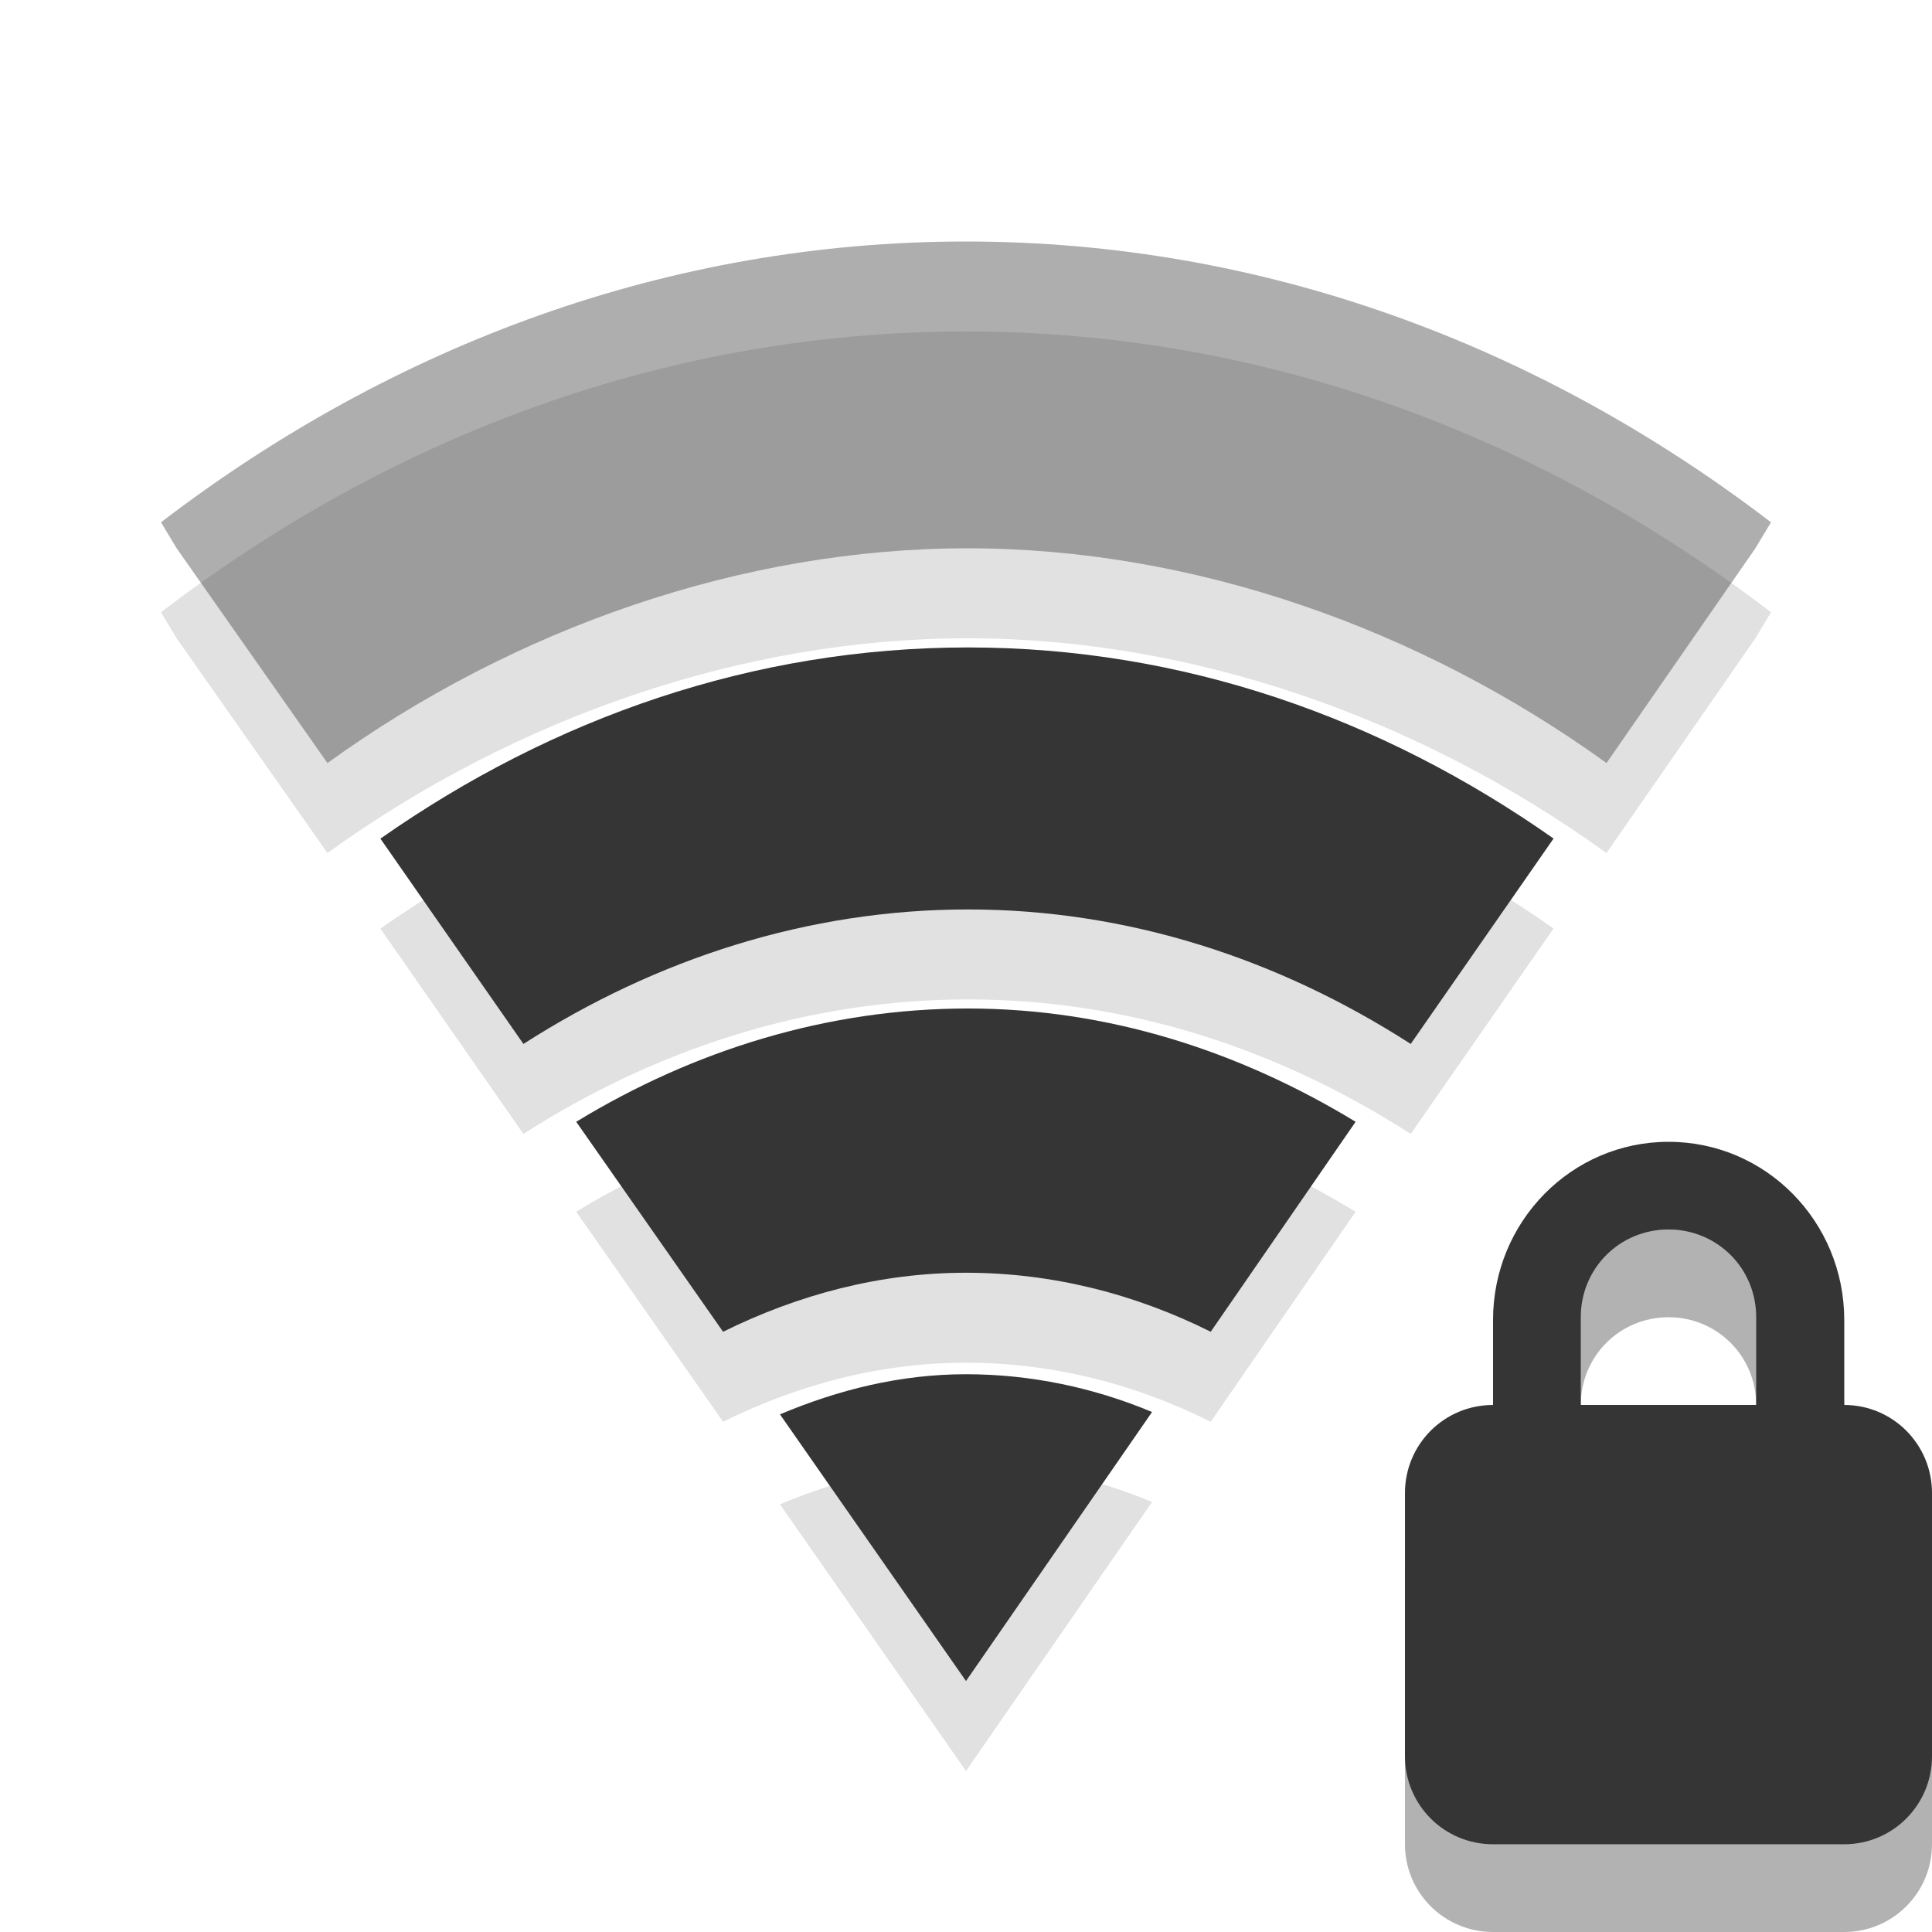
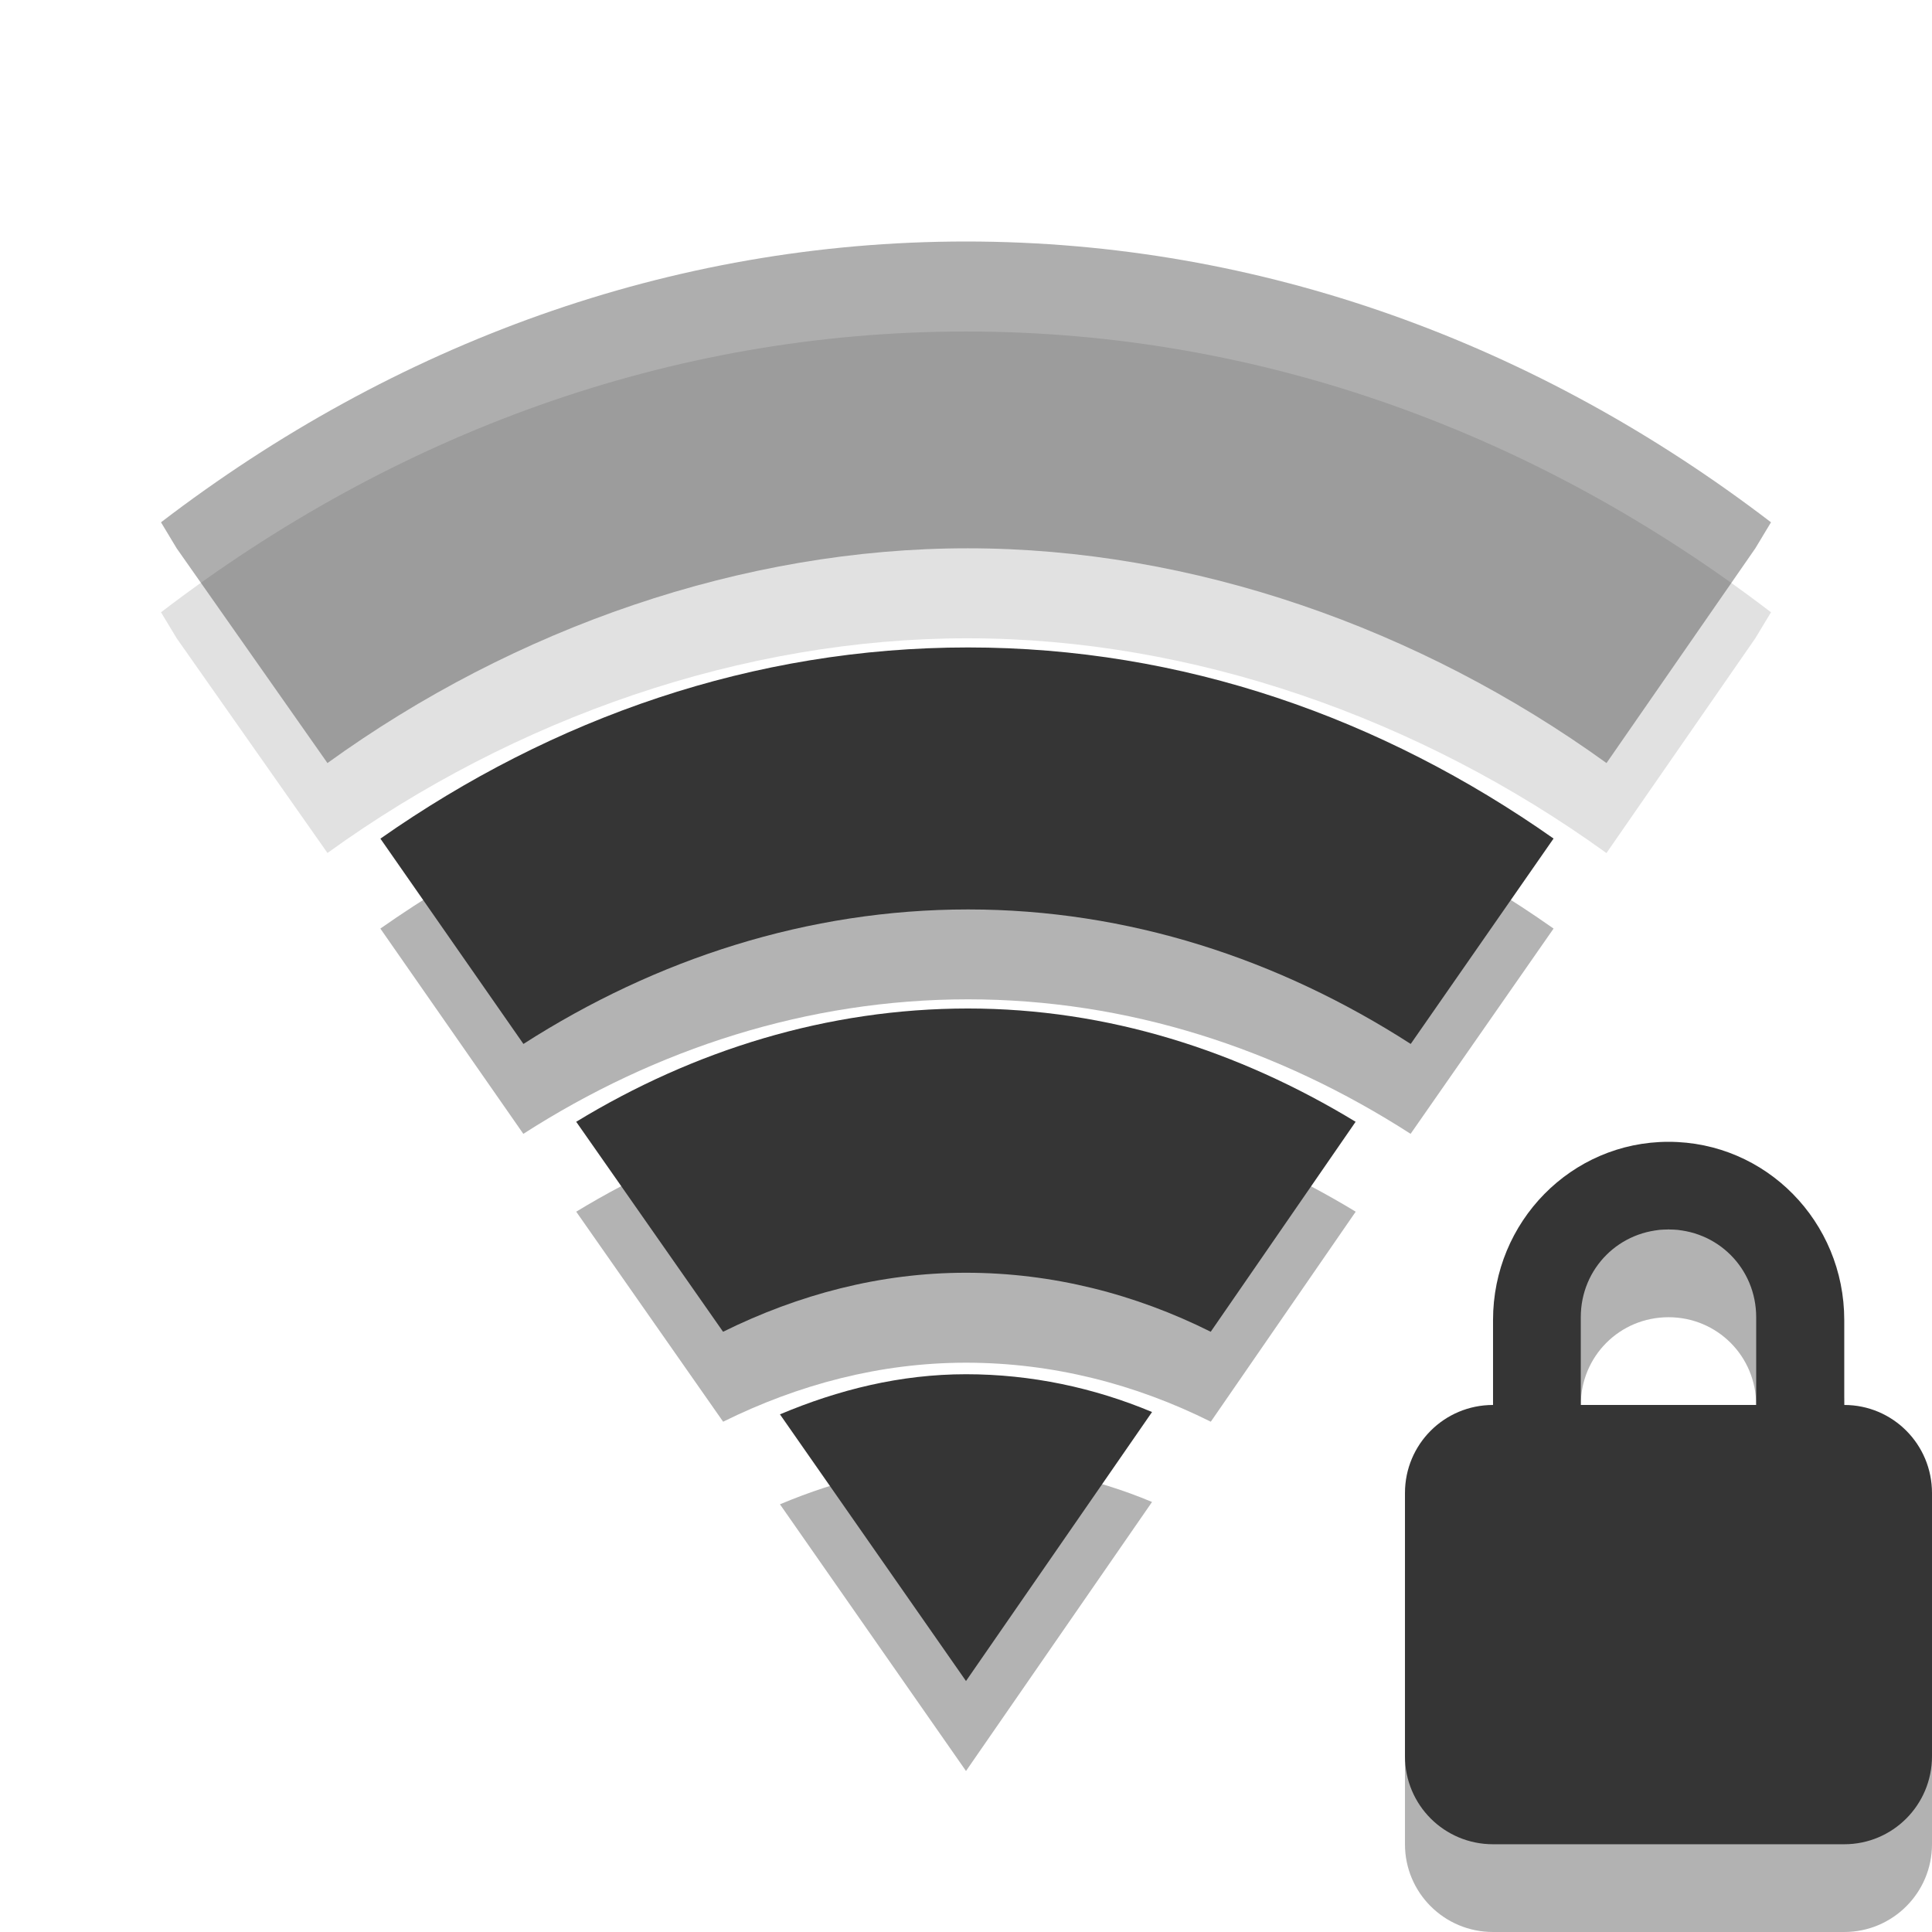
<svg xmlns="http://www.w3.org/2000/svg" width="24" height="24" viewBox="0 0 24 24" id="svg3007" version="1.1">
  <defs id="defs3009">
    <clipPath id="clip1">
      <rect width="24" height="24" id="rect3012" />
    </clipPath>
    <filter width="100%" x="0" y="0" height="100%" filterUnits="objectBoundingBox" id="alpha">
      <feColorMatrix values="0 0 0 0 1 0 0 0 0 1 0 0 0 0 1 0 0 0 1 0" in="SourceGraphic" type="matrix" id="feColorMatrix3015" />
    </filter>
    <g style="clip-path:url(#clip1)" id="surface6" clip-path="url(#clip1)">
      <path style="stroke-opacity:.302;fill:none;stroke:#000;stroke-linecap:round;stroke-width:1.7" d="M 2.851 11.144 C 2.851 11.144 5.748 7.85 11.982 7.85 C 18.184 7.85 21.149 11.151 21.149 11.151 " transform="matrix(1.09091 0 0 1.09091 -1.09091 -1.09091)" id="path3018" />
      <path style="fill:none;stroke:#353535;stroke-linecap:round;stroke-width:1.7" d="M 2.851 10.145 C 2.851 10.145 5.748 6.851 11.982 6.851 C 18.184 6.851 21.149 10.149 21.149 10.149 " transform="matrix(1.09091 0 0 1.09091 -1.09091 -1.09091)" id="path3020" />
    </g>
    <mask id="mask0">
      <g style="filter:url(#alpha)" id="g3023">
        <rect width="24" x="0" y="0" height="24" style="fill:#000;fill-opacity:.4" id="rect3025" />
      </g>
    </mask>
  </defs>
  <path style="fill:#000;fill-opacity:.302" d="M 20.727 15.273 C 19.52 15.273 18.547 16.266 18.547 17.488 L 18.547 18.547 C 17.941 18.547 17.453 19.031 17.453 19.637 L 17.453 22.91 C 17.453 23.512 17.941 24 18.547 24 L 22.91 24 C 23.512 24 24 23.512 24 22.91 L 24 19.637 C 24 19.031 23.512 18.547 22.91 18.547 L 22.91 17.488 C 22.91 16.266 21.938 15.273 20.727 15.273 Z M 20.727 16.363 C 21.332 16.363 21.816 16.848 21.816 17.453 L 21.816 18.547 L 19.637 18.547 L 19.637 17.453 C 19.637 16.848 20.121 16.363 20.727 16.363 Z " id="path3045" />
  <path style="fill:#353535" d="M 20.727 14.184 C 19.52 14.184 18.547 15.176 18.547 16.398 L 18.547 17.453 C 17.941 17.453 17.453 17.941 17.453 18.547 L 17.453 21.816 C 17.453 22.422 17.941 22.91 18.547 22.91 L 22.91 22.91 C 23.512 22.91 24 22.422 24 21.816 L 24 18.547 C 24 17.941 23.512 17.453 22.91 17.453 L 22.91 16.398 C 22.91 15.176 21.938 14.184 20.727 14.184 Z M 20.727 15.273 C 21.332 15.273 21.816 15.754 21.816 16.363 L 21.816 17.453 L 19.637 17.453 L 19.637 16.363 C 19.637 15.754 20.121 15.273 20.727 15.273 Z " id="path3047" />
-   <g style="line-height:normal;color:#000000" id="g4" transform="matrix(1.111111,0,0,1.117647,-0.2222222,-0.352942)">
-     <g style="opacity:0.3" transform="translate(0,1)" id="g6">
-       <path style="opacity:0.4" d="M 11,3 C 7.69,3 4.601,4.142 2,6.121 L 2.175,6.41 3.861,8.797 C 5.957,7.291 8.513,6.409 11.022,6.41 13.531,6.411 16.066,7.294 18.161,8.797 L 19.825,6.41 20,6.121 C 17.399,4.142 14.31,3 11,3 z" id="path8" />
-       <path style="opacity:0.4" d="m 11.022,7.512 c -2.397,0 -4.639,0.78 -6.569,2.125 l 1.599,2.282 c 1.482,-0.945 3.182,-1.495 4.971,-1.495 1.788,0 3.472,0.55 4.949,1.495 L 17.569,9.636 C 15.645,8.291 13.418,7.512 11.022,7.512 z" id="path10" />
-       <path style="opacity:0.4" d="m 11.022,11.525 c -1.572,0 -3.066,0.464 -4.38,1.259 l 1.642,2.334 c 0.841,-0.413 1.755,-0.656 2.715,-0.656 0.967,0 1.894,0.237 2.737,0.656 l 1.62,-2.334 c -1.305,-0.788 -2.77,-1.259 -4.336,-1.259 z" id="path12" />
-       <path style="opacity:0.4" d="m 11,15.59 c -0.733,0 -1.426,0.172 -2.08,0.446 L 11,19 13.08,16.01 c -0.648,-0.27 -1.353,-0.42 -2.08,-0.42 z" id="path14" />
-     </g>
-     <g style="fill:#353535" id="g16">
-       <path style="opacity:0.4" d="M 11,3 C 7.69,3 4.601,4.142 2,6.121 L 2.175,6.41 3.861,8.797 C 5.957,7.291 8.513,6.409 11.022,6.41 13.531,6.411 16.066,7.294 18.161,8.797 L 19.825,6.41 20,6.121 C 17.399,4.142 14.31,3 11,3 z" id="path18" />
-       <path d="m 11.022,7.512 c -2.397,0 -4.639,0.78 -6.569,2.125 l 1.599,2.282 c 1.482,-0.945 3.182,-1.495 4.971,-1.495 1.788,0 3.472,0.55 4.949,1.495 L 17.569,9.636 C 15.645,8.291 13.418,7.512 11.022,7.512 z" id="path20" />
-       <path d="m 11.022,11.525 c -1.572,0 -3.066,0.464 -4.38,1.259 l 1.642,2.334 c 0.841,-0.413 1.755,-0.656 2.715,-0.656 0.967,0 1.894,0.237 2.737,0.656 l 1.62,-2.334 c -1.305,-0.788 -2.77,-1.259 -4.336,-1.259 z" id="path22" />
-       <path d="m 11,15.59 c -0.733,0 -1.426,0.172 -2.08,0.446 L 11,19 13.08,16.01 c -0.648,-0.27 -1.353,-0.42 -2.08,-0.42 z" id="path24" />
-     </g>
+   <path style="color:#000000;line-height:normal;opacity:0.12" d="M 12,4.118 C 8.322,4.118 4.89,5.394 2,7.606 L 2.195,7.929 4.068,10.596 C 6.397,8.913 9.237,7.927 12.024,7.929 c 2.787,0.001 5.605,0.988 7.932,2.668 L 21.805,7.929 22,7.606 C 19.11,5.394 15.678,4.118 12,4.118 Z" id="path8" />
+   <path style="color:#000000;line-height:normal;opacity:0.3" d="m 12.024,9.16 c -2.663,0 -5.154,0.871 -7.299,2.375 l 1.776,2.55 c 1.646,-1.057 3.536,-1.671 5.523,-1.671 1.987,0 3.857,0.614 5.499,1.671 l 1.776,-2.55 C 17.161,10.031 14.687,9.16 12.024,9.16 Z" id="path10" />
+   <path style="color:#000000;line-height:normal;opacity:0.3" d="m 12.024,13.645 c -1.747,0 -3.407,0.519 -4.866,1.407 l 1.825,2.609 c 0.934,-0.462 1.95,-0.733 3.017,-0.733 1.074,0 2.104,0.265 3.041,0.733 l 1.8,-2.609 c -1.45,-0.881 -3.078,-1.407 -4.818,-1.407 z" id="path12" />
+   <path style="color:#000000;line-height:normal;opacity:0.3" d="m 12,18.189 c -0.814,0 -1.585,0.193 -2.311,0.498 L 12,22 l 2.311,-3.342 c -0.72,-0.302 -1.503,-0.469 -2.311,-0.469 z" id="path14" />
+   <g id="g16" style="color:#000000;line-height:normal;fill:#353535" transform="matrix(1.111111,0,0,1.117647,-0.2222222,-0.352942)">
+     <path id="path18" d="M 11,3 C 7.69,3 4.601,4.142 2,6.121 L 2.175,6.41 3.861,8.797 C 5.957,7.291 8.513,6.409 11.022,6.41 13.531,6.411 16.066,7.294 18.161,8.797 L 19.825,6.41 20,6.121 C 17.399,4.142 14.31,3 11,3 Z" style="opacity:0.4" />
+     <path id="path20" d="m 11.022,7.512 c -2.397,0 -4.639,0.78 -6.569,2.125 l 1.599,2.282 c 1.482,-0.945 3.182,-1.495 4.971,-1.495 1.788,0 3.472,0.55 4.949,1.495 L 17.569,9.636 C 15.645,8.291 13.418,7.512 11.022,7.512 Z" />
+     <path id="path22" d="m 11.022,11.525 c -1.572,0 -3.066,0.464 -4.38,1.259 l 1.642,2.334 c 0.841,-0.413 1.755,-0.656 2.715,-0.656 0.967,0 1.894,0.237 2.737,0.656 l 1.62,-2.334 c -1.305,-0.788 -2.77,-1.259 -4.336,-1.259 z" />
+     <path id="path24" d="m 11,15.59 c -0.733,0 -1.426,0.172 -2.08,0.446 L 11,19 13.08,16.01 c -0.648,-0.27 -1.353,-0.42 -2.08,-0.42 z" />
  </g>
</svg>
